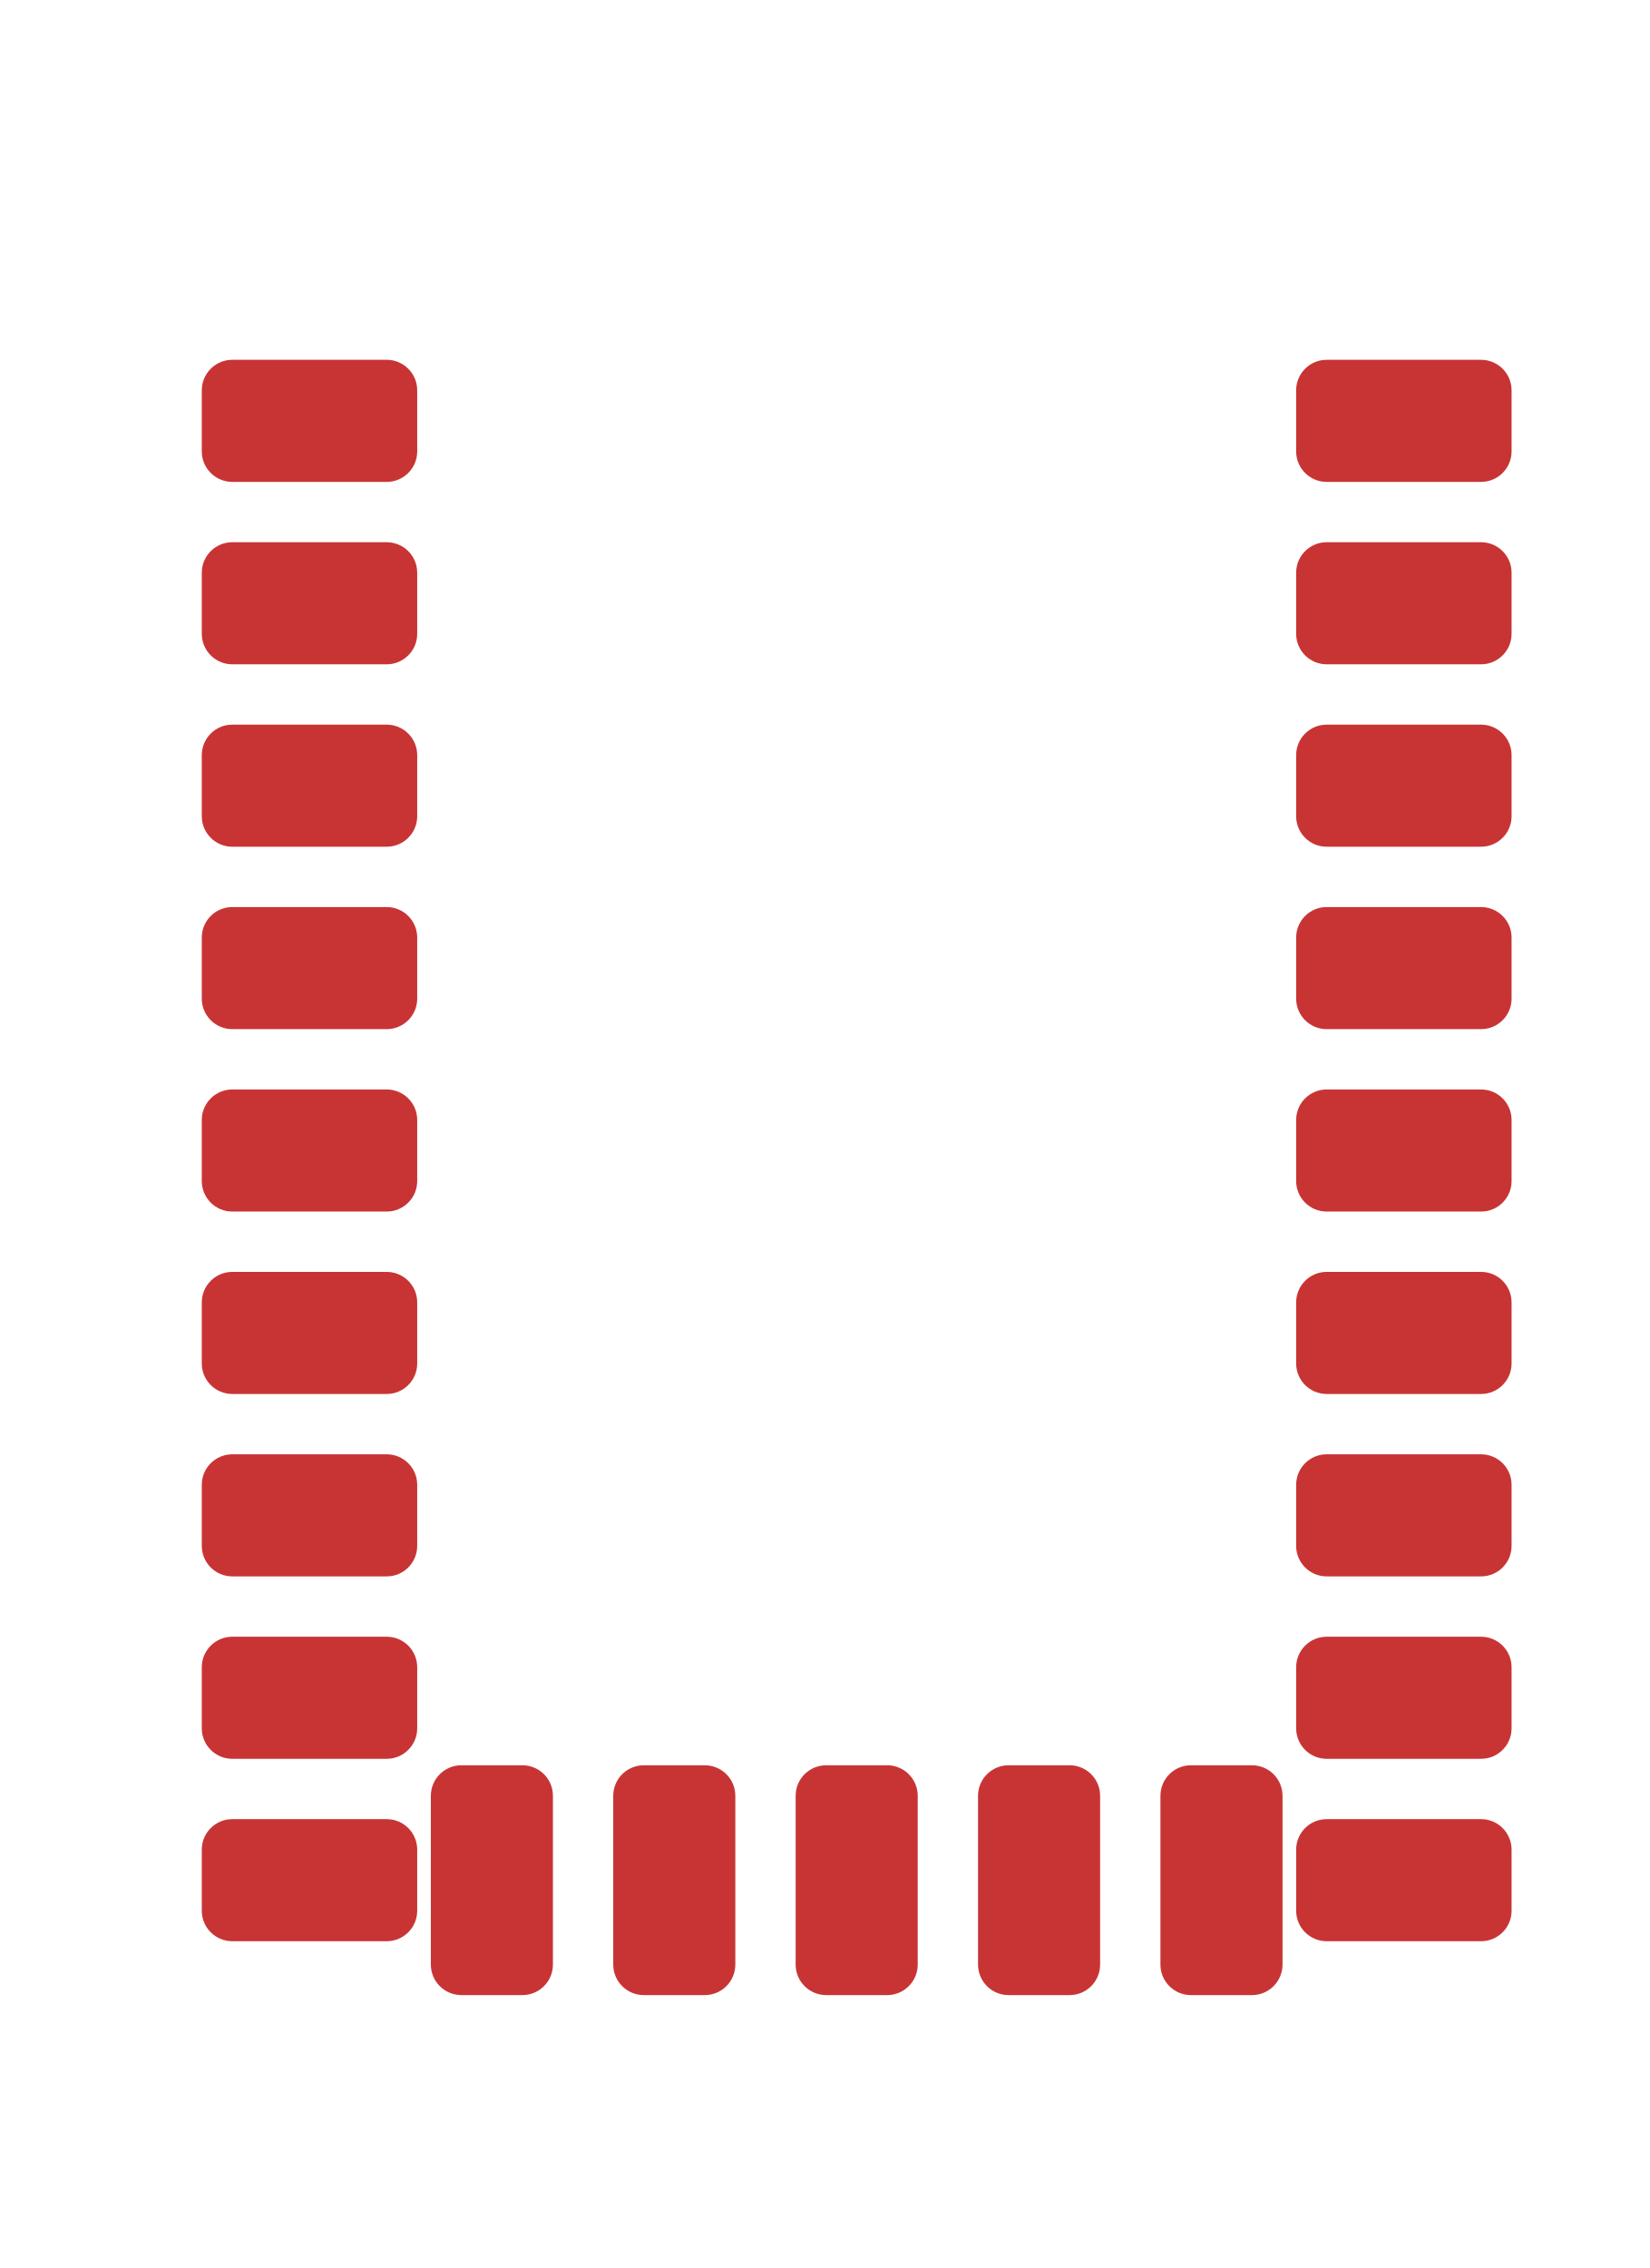
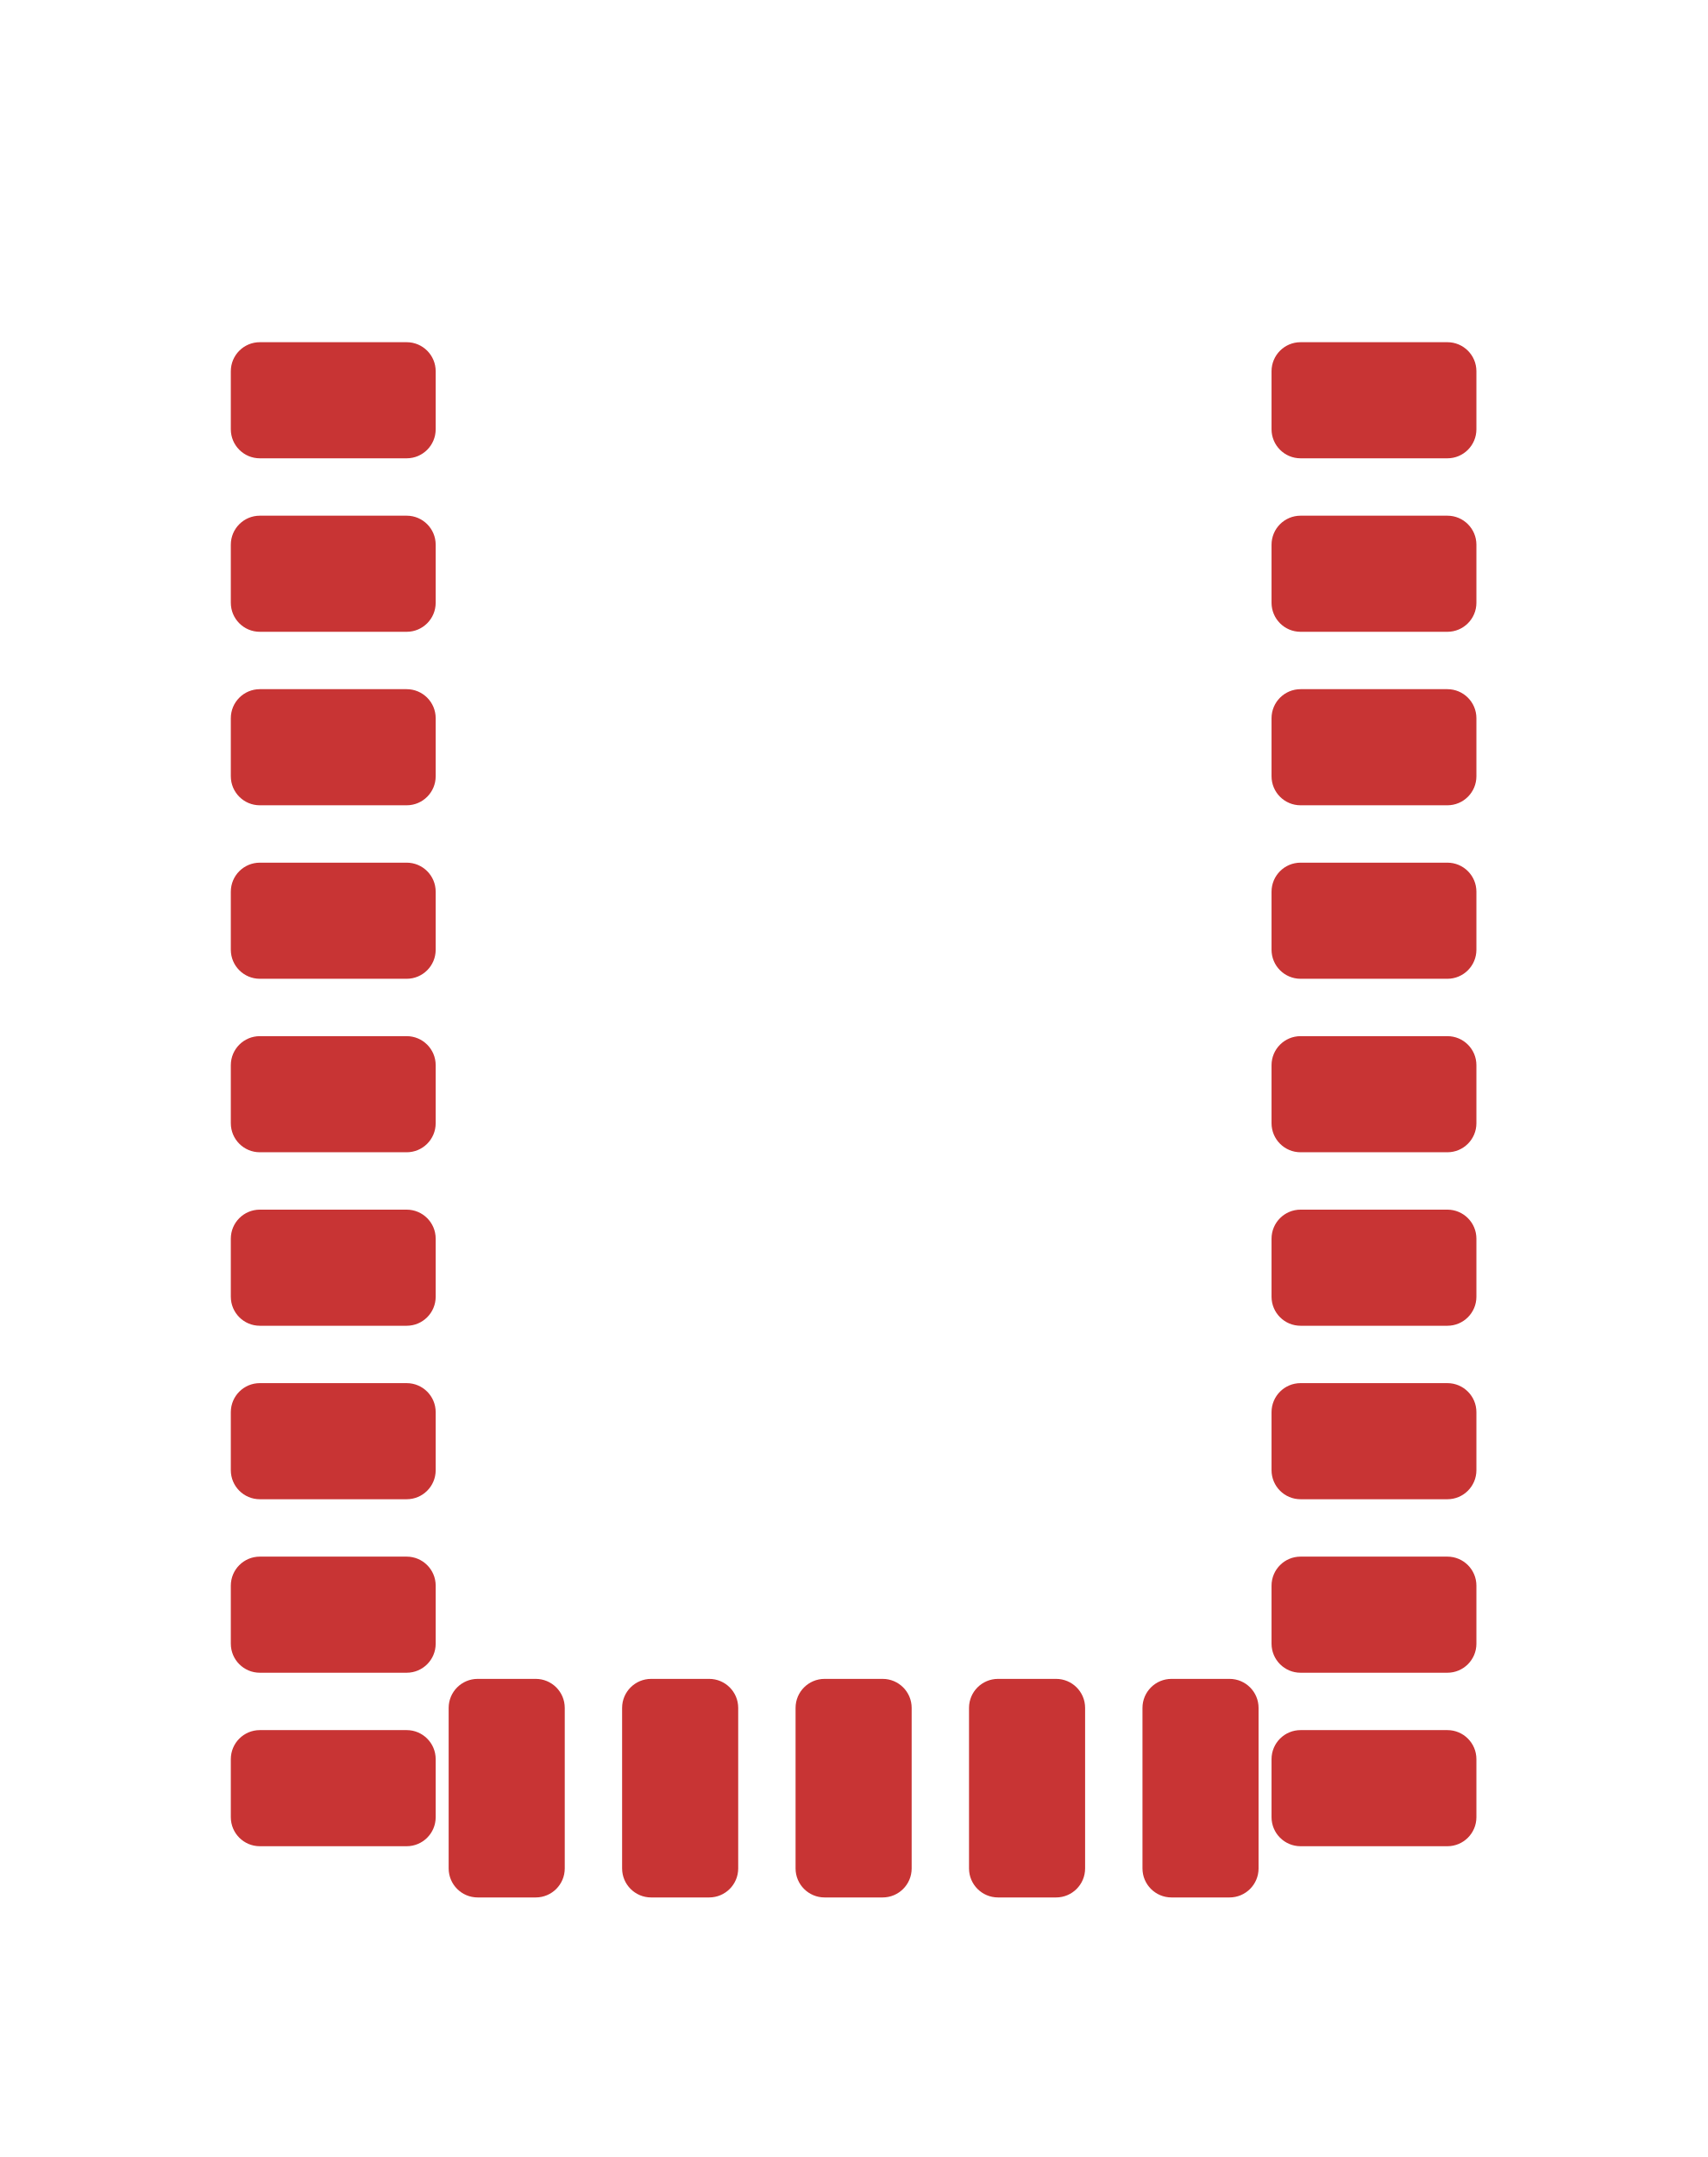
- <svg xmlns="http://www.w3.org/2000/svg" viewBox="-11.93 -16.02 22.975 31.58" width="1164.028" height="1600">
+ <svg xmlns="http://www.w3.org/2000/svg" viewBox="-12.5 -16.02 25 31.58" width="1266.624" height="1600">
  <g data-layer="F.Cu">
    <g transform="translate(-7.62 -10.16)" class="pad" data-pad="1">
      <path d="M-1.075 -0.85H1.075A0.425 0.425 0 0 1 1.5 -0.425V0.425A0.425 0.425 0 0 1 1.075 0.85H-1.075A0.425 0.425 0 0 1 -1.5 0.425V-0.425A0.425 0.425 0 0 1 -1.075 -0.85Z" fill="#C83434" />
    </g>
    <g transform="translate(-7.62 -7.62)" class="pad" data-pad="2">
      <path d="M-1.075 -0.85H1.075A0.425 0.425 0 0 1 1.5 -0.425V0.425A0.425 0.425 0 0 1 1.075 0.85H-1.075A0.425 0.425 0 0 1 -1.5 0.425V-0.425A0.425 0.425 0 0 1 -1.075 -0.85Z" fill="#C83434" />
    </g>
    <g transform="translate(-7.62 -5.08)" class="pad" data-pad="3">
      <path d="M-1.075 -0.85H1.075A0.425 0.425 0 0 1 1.5 -0.425V0.425A0.425 0.425 0 0 1 1.075 0.85H-1.075A0.425 0.425 0 0 1 -1.5 0.425V-0.425A0.425 0.425 0 0 1 -1.075 -0.85Z" fill="#C83434" />
    </g>
    <g transform="translate(-7.62 -2.54)" class="pad" data-pad="4">
      <path d="M-1.075 -0.85H1.075A0.425 0.425 0 0 1 1.5 -0.425V0.425A0.425 0.425 0 0 1 1.075 0.85H-1.075A0.425 0.425 0 0 1 -1.5 0.425V-0.425A0.425 0.425 0 0 1 -1.075 -0.85Z" fill="#C83434" />
    </g>
    <g transform="translate(-7.62 0)" class="pad" data-pad="5">
      <path d="M-1.075 -0.85H1.075A0.425 0.425 0 0 1 1.5 -0.425V0.425A0.425 0.425 0 0 1 1.075 0.85H-1.075A0.425 0.425 0 0 1 -1.5 0.425V-0.425A0.425 0.425 0 0 1 -1.075 -0.85Z" fill="#C83434" />
    </g>
    <g transform="translate(-7.62 2.54)" class="pad" data-pad="6">
      <path d="M-1.075 -0.85H1.075A0.425 0.425 0 0 1 1.5 -0.425V0.425A0.425 0.425 0 0 1 1.075 0.85H-1.075A0.425 0.425 0 0 1 -1.5 0.425V-0.425A0.425 0.425 0 0 1 -1.075 -0.85Z" fill="#C83434" />
    </g>
    <g transform="translate(-7.62 5.08)" class="pad" data-pad="7">
      <path d="M-1.075 -0.85H1.075A0.425 0.425 0 0 1 1.5 -0.425V0.425A0.425 0.425 0 0 1 1.075 0.85H-1.075A0.425 0.425 0 0 1 -1.5 0.425V-0.425A0.425 0.425 0 0 1 -1.075 -0.85Z" fill="#C83434" />
    </g>
    <g transform="translate(-7.62 7.62)" class="pad" data-pad="8">
      <path d="M-1.075 -0.85H1.075A0.425 0.425 0 0 1 1.5 -0.425V0.425A0.425 0.425 0 0 1 1.075 0.85H-1.075A0.425 0.425 0 0 1 -1.5 0.425V-0.425A0.425 0.425 0 0 1 -1.075 -0.85Z" fill="#C83434" />
    </g>
    <g transform="translate(-7.62 10.16)" class="pad" data-pad="9">
      <path d="M-1.075 -0.85H1.075A0.425 0.425 0 0 1 1.5 -0.425V0.425A0.425 0.425 0 0 1 1.075 0.85H-1.075A0.425 0.425 0 0 1 -1.5 0.425V-0.425A0.425 0.425 0 0 1 -1.075 -0.85Z" fill="#C83434" />
    </g>
    <g transform="translate(-5.08 10.16)" class="pad" data-pad="10">
      <path d="M-0.425 -1.6H0.425A0.425 0.425 0 0 1 0.85 -1.175V1.175A0.425 0.425 0 0 1 0.425 1.6H-0.425A0.425 0.425 0 0 1 -0.85 1.175V-1.175A0.425 0.425 0 0 1 -0.425 -1.6Z" fill="#C83434" />
    </g>
    <g transform="translate(-2.54 10.16)" class="pad" data-pad="11">
      <path d="M-0.425 -1.6H0.425A0.425 0.425 0 0 1 0.85 -1.175V1.175A0.425 0.425 0 0 1 0.425 1.6H-0.425A0.425 0.425 0 0 1 -0.85 1.175V-1.175A0.425 0.425 0 0 1 -0.425 -1.6Z" fill="#C83434" />
    </g>
    <g transform="translate(0 10.16)" class="pad" data-pad="12">
      <path d="M-0.425 -1.6H0.425A0.425 0.425 0 0 1 0.85 -1.175V1.175A0.425 0.425 0 0 1 0.425 1.6H-0.425A0.425 0.425 0 0 1 -0.85 1.175V-1.175A0.425 0.425 0 0 1 -0.425 -1.6Z" fill="#C83434" />
    </g>
    <g transform="translate(2.54 10.16)" class="pad" data-pad="13">
      <path d="M-0.425 -1.6H0.425A0.425 0.425 0 0 1 0.85 -1.175V1.175A0.425 0.425 0 0 1 0.425 1.6H-0.425A0.425 0.425 0 0 1 -0.85 1.175V-1.175A0.425 0.425 0 0 1 -0.425 -1.6Z" fill="#C83434" />
    </g>
    <g transform="translate(5.08 10.16)" class="pad" data-pad="14">
      <path d="M-0.425 -1.6H0.425A0.425 0.425 0 0 1 0.85 -1.175V1.175A0.425 0.425 0 0 1 0.425 1.6H-0.425A0.425 0.425 0 0 1 -0.85 1.175V-1.175A0.425 0.425 0 0 1 -0.425 -1.6Z" fill="#C83434" />
    </g>
    <g transform="translate(7.62 10.16)" class="pad" data-pad="15">
      <path d="M-1.075 -0.85H1.075A0.425 0.425 0 0 1 1.5 -0.425V0.425A0.425 0.425 0 0 1 1.075 0.85H-1.075A0.425 0.425 0 0 1 -1.5 0.425V-0.425A0.425 0.425 0 0 1 -1.075 -0.85Z" fill="#C83434" />
    </g>
    <g transform="translate(7.62 7.62)" class="pad" data-pad="16">
      <path d="M-1.075 -0.85H1.075A0.425 0.425 0 0 1 1.5 -0.425V0.425A0.425 0.425 0 0 1 1.075 0.85H-1.075A0.425 0.425 0 0 1 -1.5 0.425V-0.425A0.425 0.425 0 0 1 -1.075 -0.85Z" fill="#C83434" />
    </g>
    <g transform="translate(7.62 5.08)" class="pad" data-pad="17">
      <path d="M-1.075 -0.85H1.075A0.425 0.425 0 0 1 1.5 -0.425V0.425A0.425 0.425 0 0 1 1.075 0.85H-1.075A0.425 0.425 0 0 1 -1.5 0.425V-0.425A0.425 0.425 0 0 1 -1.075 -0.85Z" fill="#C83434" />
    </g>
    <g transform="translate(7.62 2.54)" class="pad" data-pad="18">
      <path d="M-1.075 -0.85H1.075A0.425 0.425 0 0 1 1.5 -0.425V0.425A0.425 0.425 0 0 1 1.075 0.85H-1.075A0.425 0.425 0 0 1 -1.5 0.425V-0.425A0.425 0.425 0 0 1 -1.075 -0.85Z" fill="#C83434" />
    </g>
    <g transform="translate(7.62 0)" class="pad" data-pad="19">
      <path d="M-1.075 -0.85H1.075A0.425 0.425 0 0 1 1.5 -0.425V0.425A0.425 0.425 0 0 1 1.075 0.85H-1.075A0.425 0.425 0 0 1 -1.5 0.425V-0.425A0.425 0.425 0 0 1 -1.075 -0.85Z" fill="#C83434" />
    </g>
    <g transform="translate(7.62 -2.54)" class="pad" data-pad="20">
      <path d="M-1.075 -0.85H1.075A0.425 0.425 0 0 1 1.5 -0.425V0.425A0.425 0.425 0 0 1 1.075 0.85H-1.075A0.425 0.425 0 0 1 -1.5 0.425V-0.425A0.425 0.425 0 0 1 -1.075 -0.85Z" fill="#C83434" />
    </g>
    <g transform="translate(7.62 -5.08)" class="pad" data-pad="21">
      <path d="M-1.075 -0.85H1.075A0.425 0.425 0 0 1 1.5 -0.425V0.425A0.425 0.425 0 0 1 1.075 0.85H-1.075A0.425 0.425 0 0 1 -1.5 0.425V-0.425A0.425 0.425 0 0 1 -1.075 -0.85Z" fill="#C83434" />
    </g>
    <g transform="translate(7.62 -7.62)" class="pad" data-pad="22">
      <path d="M-1.075 -0.85H1.075A0.425 0.425 0 0 1 1.5 -0.425V0.425A0.425 0.425 0 0 1 1.075 0.85H-1.075A0.425 0.425 0 0 1 -1.5 0.425V-0.425A0.425 0.425 0 0 1 -1.075 -0.85Z" fill="#C83434" />
    </g>
    <g transform="translate(7.62 -10.16)" class="pad" data-pad="23">
      <path d="M-1.075 -0.85H1.075A0.425 0.425 0 0 1 1.5 -0.425V0.425A0.425 0.425 0 0 1 1.075 0.85H-1.075A0.425 0.425 0 0 1 -1.5 0.425V-0.425A0.425 0.425 0 0 1 -1.075 -0.85Z" fill="#C83434" />
    </g>
  </g>
</svg>
